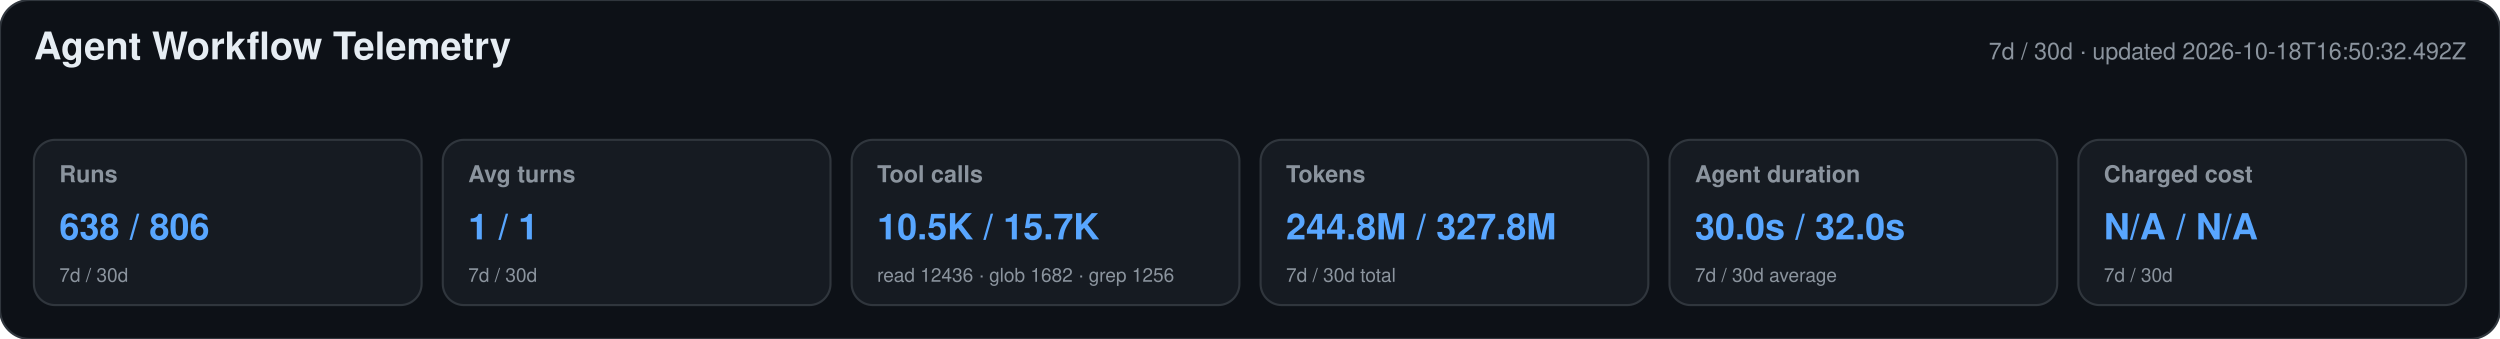
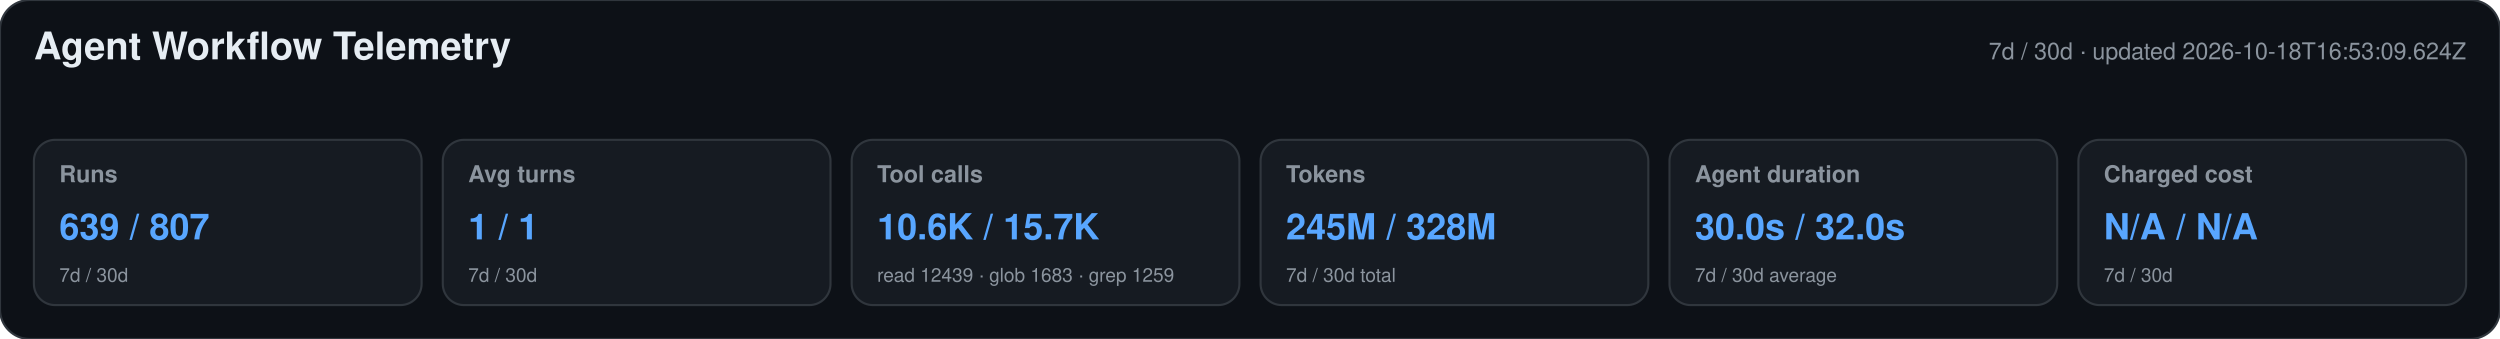
<svg xmlns="http://www.w3.org/2000/svg" width="1180" height="160" viewBox="0 0 1180 160" role="img" aria-labelledby="title desc">
  <style>text{font-family:-apple-system,BlinkMacSystemFont,"Segoe UI",Helvetica,Arial,sans-serif}.heading{font-size:18px;font-weight:650;fill:#e6edf3}.meta,.label,.secondary{fill:#8b949e}.meta,.label{font-size:11px}.label{font-weight:600}.primary{font-size:17px;font-weight:700;fill:#58a6ff}.secondary{font-size:9px}</style>
  <rect width="1180" height="160" rx="14" fill="#0d1117" stroke="#30363d" />
  <text x="16" y="28" class="heading">Agent Workflow Telemetry</text>
-   <text x="1164" y="28" text-anchor="end" class="meta">7d / 30d · updated 2026-10-18T16:50:32.492Z</text>
+   <text x="1164" y="28" text-anchor="end" class="meta">7d / 30d · updated 2026-10-18T16:53:09.624Z</text>
  <g>
    <rect x="16" y="66" width="183" height="78" rx="10" fill="#161b22" stroke="#30363d" />
    <text x="28" y="86" class="label">Runs</text>
-     <text x="28" y="113" class="primary">638 / 806</text>
+     <text x="28" y="113" class="primary">639 / 807</text>
    <text x="28" y="133" class="secondary">7d / 30d</text>
  </g>
  <g>
    <rect x="209" y="66" width="183" height="78" rx="10" fill="#161b22" stroke="#30363d" />
    <text x="221" y="86" class="label">Avg turns</text>
    <text x="221" y="113" class="primary">1 / 1</text>
    <text x="221" y="133" class="secondary">7d / 30d</text>
  </g>
  <g>
    <rect x="402" y="66" width="183" height="78" rx="10" fill="#161b22" stroke="#30363d" />
    <text x="414" y="86" class="label">Tool calls</text>
-     <text x="414" y="113" class="primary">10.5K / 15.7K</text>
-     <text x="414" y="133" class="secondary">read 12436 · glob 1682 · grep 1256</text>
+     <text x="414" y="113" class="primary">10.6K / 15.7K</text>
+     <text x="414" y="133" class="secondary">read 12439 · glob 1683 · grep 1259</text>
  </g>
  <g>
    <rect x="595" y="66" width="183" height="78" rx="10" fill="#161b22" stroke="#30363d" />
    <text x="607" y="86" class="label">Tokens</text>
-     <text x="607" y="113" class="primary">244.8M / 327.8M</text>
+     <text x="607" y="113" class="primary">245M / 328M</text>
    <text x="607" y="133" class="secondary">7d / 30d total</text>
  </g>
  <g>
    <rect x="788" y="66" width="183" height="78" rx="10" fill="#161b22" stroke="#30363d" />
    <text x="800" y="86" class="label">Agent duration</text>
    <text x="800" y="113" class="primary">30.0s / 32.0s</text>
    <text x="800" y="133" class="secondary">7d / 30d average</text>
  </g>
  <g>
    <rect x="981" y="66" width="183" height="78" rx="10" fill="#161b22" stroke="#30363d" />
    <text x="993" y="86" class="label">Charged cost</text>
    <text x="993" y="113" class="primary">N/A / N/A</text>
    <text x="993" y="133" class="secondary">7d / 30d</text>
  </g>
</svg>
